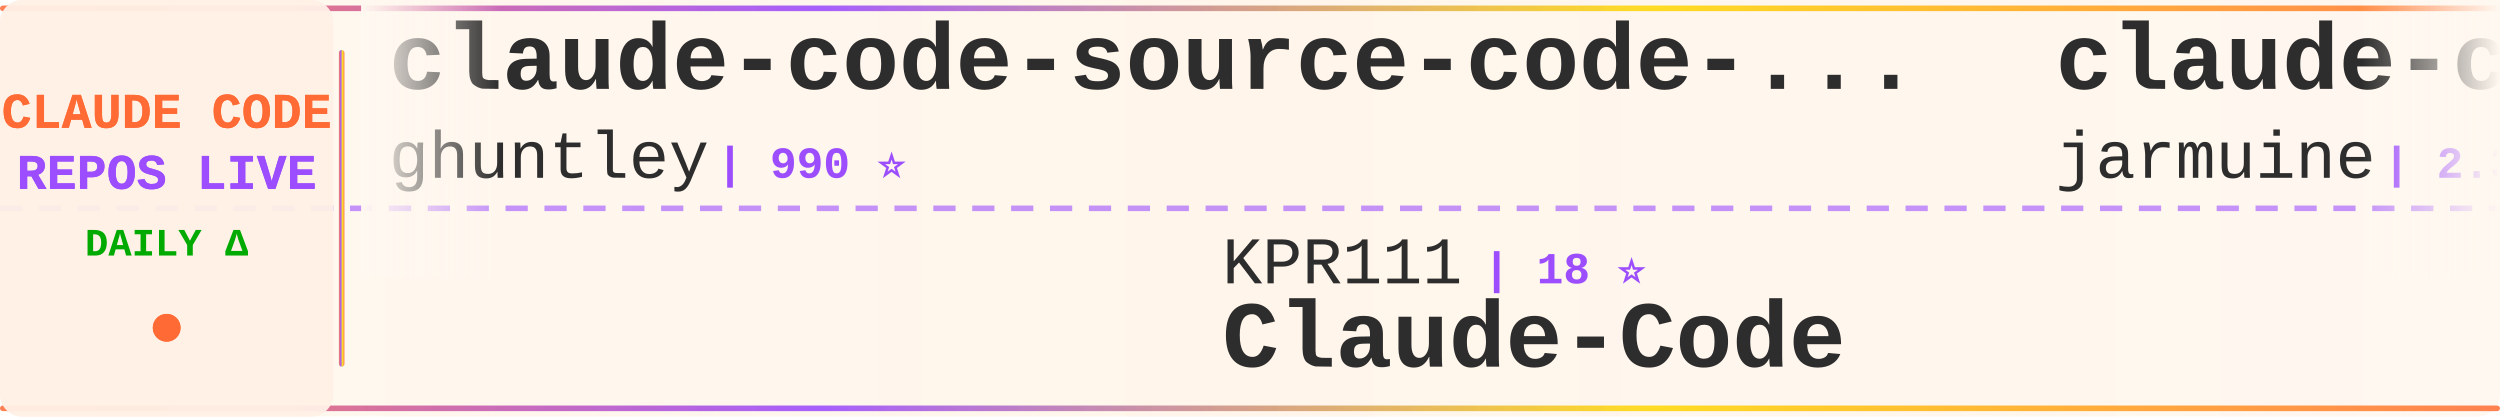
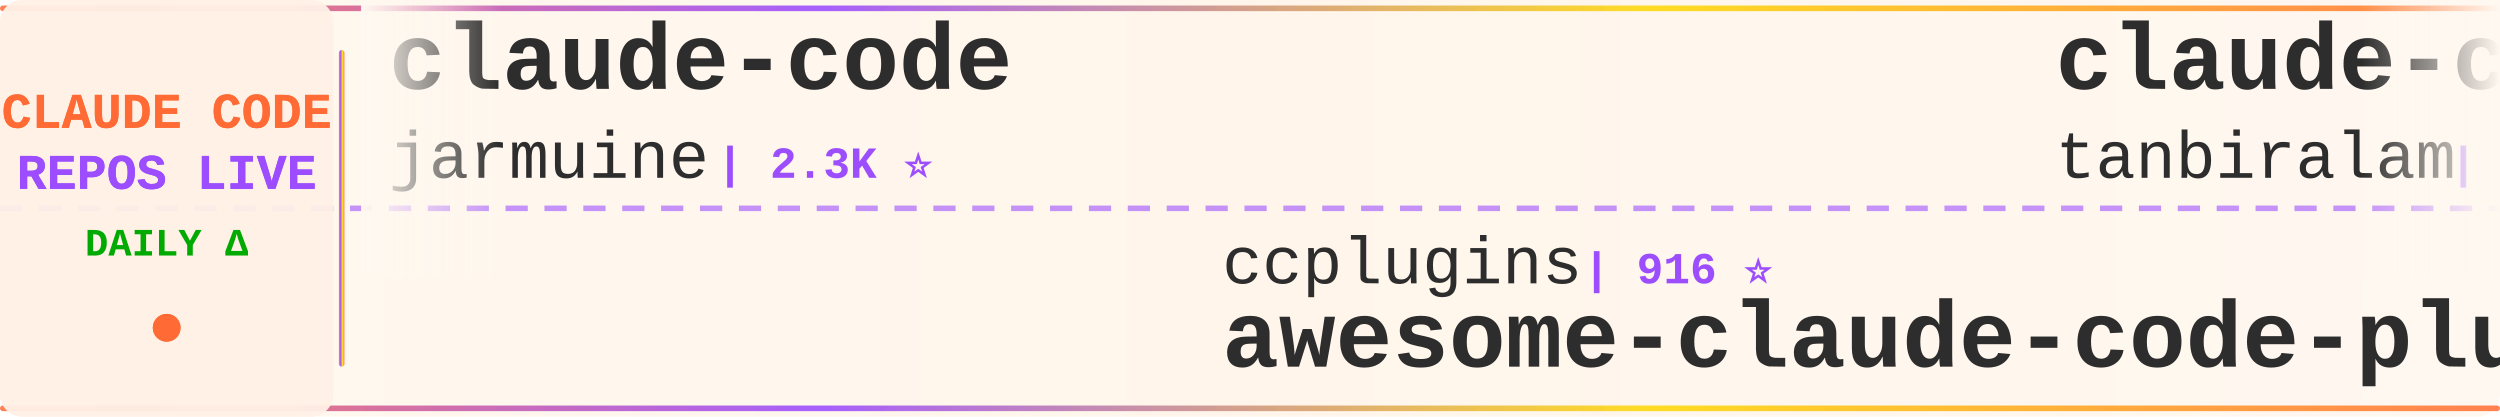
<svg xmlns="http://www.w3.org/2000/svg" width="900" height="150">
  <defs>
    <linearGradient id="tickerBg" x1="0%" y1="0%" x2="100%" y2="0%">
      <stop offset="0%" style="stop-color:#fff8f0;stop-opacity:0.98" />
      <stop offset="50%" style="stop-color:#fff5eb;stop-opacity:1" />
      <stop offset="100%" style="stop-color:#fff8f0;stop-opacity:0.98" />
    </linearGradient>
    <linearGradient id="borderGrad" x1="0%" y1="0%" x2="100%" y2="0%">
      <stop offset="0%" style="stop-color:#FF6B35;stop-opacity:0.85">
        <animate attributeName="stop-opacity" values="0.85;1;0.85" dur="2s" repeatCount="indefinite" />
      </stop>
      <stop offset="33%" style="stop-color:#9C4EFF;stop-opacity:0.9">
        <animate attributeName="stop-opacity" values="0.9;1;0.9" dur="2.2s" repeatCount="indefinite" />
      </stop>
      <stop offset="66%" style="stop-color:#FFD700;stop-opacity:0.85">
        <animate attributeName="stop-opacity" values="0.85;1;0.85" dur="1.8s" repeatCount="indefinite" />
      </stop>
      <stop offset="100%" style="stop-color:#FF6B35;stop-opacity:0.85">
        <animate attributeName="stop-opacity" values="0.85;1;0.85" dur="2s" repeatCount="indefinite" />
      </stop>
    </linearGradient>
    <filter id="textGlow">
      <feGaussianBlur stdDeviation="0.15" result="coloredBlur" />
      <feMerge>
        <feMergeNode in="coloredBlur" />
        <feMergeNode in="SourceGraphic" />
      </feMerge>
    </filter>
    <filter id="metricGlow">
      <feGaussianBlur stdDeviation="0.2" result="coloredBlur" />
      <feMerge>
        <feMergeNode in="coloredBlur" />
        <feMergeNode in="SourceGraphic" />
      </feMerge>
    </filter>
    <linearGradient id="leftFade" x1="0%" y1="0%" x2="100%" y2="0%">
      <stop offset="0%" style="stop-color:#fff8f0;stop-opacity:1" />
      <stop offset="100%" style="stop-color:#fff8f0;stop-opacity:0" />
    </linearGradient>
    <linearGradient id="rightFade" x1="0%" y1="0%" x2="100%" y2="0%">
      <stop offset="0%" style="stop-color:#fff8f0;stop-opacity:0" />
      <stop offset="100%" style="stop-color:#fff8f0;stop-opacity:1" />
    </linearGradient>
  </defs>
  <rect width="900" height="150" fill="url(#tickerBg)" rx="8" />
  <rect x="0" y="2" width="900" height="2" fill="url(#borderGrad)" rx="1" />
  <rect x="0" y="146" width="900" height="2" fill="url(#borderGrad)" rx="1" />
  <line x1="0" y1="75" x2="900" y2="75" stroke="#9C4EFF" stroke-width="2" stroke-dasharray="8 6" opacity="0.6" />
  <rect x="0" y="0" width="120" height="150" fill="#fff0e6" opacity="0.95" rx="8" />
  <text x="60" y="46" font-family="'Courier New', monospace" font-size="18" font-weight="bold" fill="#FF6B35" text-anchor="middle" filter="url(#textGlow)">
    CLAUDE CODE
  </text>
  <text x="60" y="68" font-family="'Courier New', monospace" font-size="18" font-weight="bold" fill="#9C4EFF" text-anchor="middle" filter="url(#textGlow)">
    REPOS LIVE
  </text>
  <text x="60" y="92" font-family="'Courier New', monospace" font-size="14" font-weight="bold" fill="#00aa00" text-anchor="middle">
    DAILY Δ
  </text>
  <circle cx="60" cy="118" r="5" fill="#FF6B35" filter="url(#metricGlow)">
    <animate attributeName="r" values="4;6;4" dur="1.5s" repeatCount="indefinite" />
    <animate attributeName="opacity" values="0.6;1;0.6" dur="1.5s" repeatCount="indefinite" />
  </circle>
  <rect x="122" y="18" width="2" height="114" fill="url(#borderGrad)" rx="1" />
  <clipPath id="tickerClip">
    <rect x="130" y="0" width="770" height="150" />
  </clipPath>
  <g clip-path="url(#tickerClip)">
    <g id="tickerItems">
      <animateTransform attributeName="transform" attributeType="XML" type="translate" from="0 0" to="-3000 0" dur="54s" repeatCount="indefinite" />
      <g transform="translate(0, 0)">
-         <text x="140" y="32" font-family="'Courier New', monospace" font-size="34" font-weight="bold" fill="#2d2d2d">claude-code-source-code-...</text>
-         <text x="140" y="64" font-family="'Courier New', monospace" font-size="24" font-weight="normal" fill="#2d2d2d" opacity="1.0">ghuntley</text>
-         <text x="258" y="64" font-family="'Courier New', monospace" font-size="16" font-weight="bold" fill="#9C4EFF"> | 990 ⭐</text>
-       </g>
-       <g transform="translate(300, 0)">
-         <text x="140" y="102" font-family="'Courier New', monospace" font-size="24" font-weight="normal" fill="#2d2d2d" opacity="1.0">KPR111</text>
-         <text x="234" y="102" font-family="'Courier New', monospace" font-size="16" font-weight="bold" fill="#9C4EFF"> | 18 ⭐</text>
-         <text x="140" y="132" font-family="'Courier New', monospace" font-size="34" font-weight="bold" fill="#2d2d2d">Claude-Code</text>
-       </g>
-       <g transform="translate(600, 0)">
        <text x="140" y="32" font-family="'Courier New', monospace" font-size="34" font-weight="bold" fill="#2d2d2d">claude-code</text>
        <text x="140" y="64" font-family="'Courier New', monospace" font-size="24" font-weight="normal" fill="#2d2d2d" opacity="1.0">jarmuine</text>
        <text x="258" y="64" font-family="'Courier New', monospace" font-size="16" font-weight="bold" fill="#9C4EFF"> | 2.3K ⭐</text>
      </g>
+       <g transform="translate(300, 0)">
+         <text x="140" y="102" font-family="'Courier New', monospace" font-size="24" font-weight="normal" fill="#2d2d2d" opacity="1.0">ccplugins</text>
+         <text x="270" y="102" font-family="'Courier New', monospace" font-size="16" font-weight="bold" fill="#9C4EFF"> | 916 ⭐</text>
+         <text x="140" y="132" font-family="'Courier New', monospace" font-size="34" font-weight="bold" fill="#2d2d2d">awesome-claude-code-plug...</text>
+       </g>
+       <g transform="translate(600, 0)">
+         <text x="140" y="32" font-family="'Courier New', monospace" font-size="34" font-weight="bold" fill="#2d2d2d">claude-code</text>
+         <text x="140" y="64" font-family="'Courier New', monospace" font-size="24" font-weight="normal" fill="#2d2d2d" opacity="1.0">tanbiralam</text>
+         <text x="282" y="64" font-family="'Courier New', monospace" font-size="16" font-weight="bold" fill="#9C4EFF"> | 2.2K ⭐</text>
+       </g>
      <g transform="translate(900, 0)">
-         <text x="140" y="102" font-family="'Courier New', monospace" font-size="24" font-weight="normal" fill="#2d2d2d" opacity="1.0">darcyegb</text>
-         <text x="258" y="102" font-family="'Courier New', monospace" font-size="16" font-weight="bold" fill="#9C4EFF"> | 761 ⭐</text>
-         <text x="140" y="132" font-family="'Courier New', monospace" font-size="34" font-weight="bold" fill="#2d2d2d">ClaudeCodeAgents</text>
+         <text x="140" y="102" font-family="'Courier New', monospace" font-size="24" font-weight="normal" fill="#2d2d2d" opacity="1.0">krusemediallc</text>
+         <text x="318" y="102" font-family="'Courier New', monospace" font-size="16" font-weight="bold" fill="#9C4EFF"> | 1.2K ⭐ +2</text>
+         <text x="140" y="132" font-family="'Courier New', monospace" font-size="34" font-weight="bold" fill="#2d2d2d">arcads-claude-code</text>
      </g>
      <g transform="translate(1200, 0)">
-         <text x="140" y="32" font-family="'Courier New', monospace" font-size="34" font-weight="bold" fill="#2d2d2d">claude-coder</text>
-         <text x="140" y="64" font-family="'Courier New', monospace" font-size="24" font-weight="normal" fill="#2d2d2d" opacity="1.0">kodu-ai</text>
-         <text x="246" y="64" font-family="'Courier New', monospace" font-size="16" font-weight="bold" fill="#9C4EFF"> | 5.2K ⭐</text>
+         <text x="140" y="32" font-family="'Courier New', monospace" font-size="34" font-weight="bold" fill="#2d2d2d">claude-code</text>
+         <text x="140" y="64" font-family="'Courier New', monospace" font-size="24" font-weight="normal" fill="#2d2d2d" opacity="1.0">lowcortisolprogrammer</text>
+         <text x="414" y="64" font-family="'Courier New', monospace" font-size="16" font-weight="bold" fill="#9C4EFF"> | 171 ⭐</text>
      </g>
      <g transform="translate(1500, 0)">
-         <text x="140" y="102" font-family="'Courier New', monospace" font-size="24" font-weight="normal" fill="#2d2d2d" opacity="1.0">hangsman</text>
-         <text x="258" y="102" font-family="'Courier New', monospace" font-size="16" font-weight="bold" fill="#9C4EFF"> | 791 ⭐</text>
-         <text x="140" y="132" font-family="'Courier New', monospace" font-size="34" font-weight="bold" fill="#2d2d2d">claude-code-source</text>
+         <text x="140" y="102" font-family="'Courier New', monospace" font-size="24" font-weight="normal" fill="#2d2d2d" opacity="1.0">ChinaSiro</text>
+         <text x="270" y="102" font-family="'Courier New', monospace" font-size="16" font-weight="bold" fill="#9C4EFF"> | 9.6K ⭐ +1</text>
+         <text x="140" y="132" font-family="'Courier New', monospace" font-size="34" font-weight="bold" fill="#2d2d2d">claude-code-sourcemap</text>
      </g>
      <g transform="translate(1800, 0)">
-         <text x="140" y="32" font-family="'Courier New', monospace" font-size="34" font-weight="bold" fill="#2d2d2d">claude-code-reverse</text>
-         <text x="140" y="64" font-family="'Courier New', monospace" font-size="24" font-weight="normal" fill="#2d2d2d" opacity="1.0">Yuyz0112</text>
-         <text x="258" y="64" font-family="'Courier New', monospace" font-size="16" font-weight="bold" fill="#9C4EFF"> | 2.4K ⭐</text>
+         <text x="140" y="32" font-family="'Courier New', monospace" font-size="34" font-weight="bold" fill="#2d2d2d">claude-code-ultimate-gui...</text>
+         <text x="140" y="64" font-family="'Courier New', monospace" font-size="24" font-weight="normal" fill="#2d2d2d" opacity="1.0">FlorianBruniaux</text>
+         <text x="342" y="64" font-family="'Courier New', monospace" font-size="16" font-weight="bold" fill="#9C4EFF"> | 5.7K ⭐ +2</text>
      </g>
      <g transform="translate(2100, 0)">
-         <text x="140" y="102" font-family="'Courier New', monospace" font-size="24" font-weight="normal" fill="#2d2d2d" opacity="1.0">Cranot</text>
-         <text x="234" y="102" font-family="'Courier New', monospace" font-size="16" font-weight="bold" fill="#9C4EFF"> | 2.9K ⭐ +1</text>
-         <text x="140" y="132" font-family="'Courier New', monospace" font-size="34" font-weight="bold" fill="#2d2d2d">claude-code-guide</text>
+         <text x="140" y="102" font-family="'Courier New', monospace" font-size="24" font-weight="normal" fill="#2d2d2d" opacity="1.0">guanshan</text>
+         <text x="258" y="102" font-family="'Courier New', monospace" font-size="16" font-weight="bold" fill="#9C4EFF"> | 61 ⭐</text>
+         <text x="140" y="132" font-family="'Courier New', monospace" font-size="34" font-weight="bold" fill="#2d2d2d">ClaudeCode</text>
      </g>
      <g transform="translate(2400, 0)">
-         <text x="140" y="32" font-family="'Courier New', monospace" font-size="34" font-weight="bold" fill="#2d2d2d">claude-code-hooks-master...</text>
-         <text x="140" y="64" font-family="'Courier New', monospace" font-size="24" font-weight="normal" fill="#2d2d2d" opacity="1.0">disler</text>
-         <text x="234" y="64" font-family="'Courier New', monospace" font-size="16" font-weight="bold" fill="#9C4EFF"> | 3.9K ⭐ -1</text>
+         <text x="140" y="32" font-family="'Courier New', monospace" font-size="34" font-weight="bold" fill="#2d2d2d">skills</text>
+         <text x="140" y="64" font-family="'Courier New', monospace" font-size="24" font-weight="normal" fill="#2d2d2d" opacity="1.0">anthropics</text>
+         <text x="282" y="64" font-family="'Courier New', monospace" font-size="16" font-weight="bold" fill="#9C4EFF"> | 170.0K ⭐ +77</text>
      </g>
      <g transform="translate(2700, 0)">
-         <text x="140" y="102" font-family="'Courier New', monospace" font-size="24" font-weight="normal" fill="#2d2d2d" opacity="1.0">pengchengneo</text>
-         <text x="306" y="102" font-family="'Courier New', monospace" font-size="16" font-weight="bold" fill="#9C4EFF"> | 1.7K ⭐</text>
-         <text x="140" y="132" font-family="'Courier New', monospace" font-size="34" font-weight="bold" fill="#2d2d2d">Claude-Code</text>
+         <text x="140" y="102" font-family="'Courier New', monospace" font-size="24" font-weight="normal" fill="#2d2d2d" opacity="1.0">andrew-kramer-inno</text>
+         <text x="378" y="102" font-family="'Courier New', monospace" font-size="16" font-weight="bold" fill="#9C4EFF"> | 594 ⭐ +1</text>
+         <text x="140" y="132" font-family="'Courier New', monospace" font-size="34" font-weight="bold" fill="#2d2d2d">claude-code-source-build</text>
      </g>
      <g transform="translate(3000, 0)">
-         <text x="140" y="32" font-family="'Courier New', monospace" font-size="34" font-weight="bold" fill="#2d2d2d">claude-code-source-code-...</text>
-         <text x="140" y="64" font-family="'Courier New', monospace" font-size="24" font-weight="normal" fill="#2d2d2d" opacity="1.0">ghuntley</text>
-         <text x="258" y="64" font-family="'Courier New', monospace" font-size="16" font-weight="bold" fill="#9C4EFF"> | 990 ⭐</text>
-       </g>
-       <g transform="translate(3300, 0)">
-         <text x="140" y="102" font-family="'Courier New', monospace" font-size="24" font-weight="normal" fill="#2d2d2d" opacity="1.0">KPR111</text>
-         <text x="234" y="102" font-family="'Courier New', monospace" font-size="16" font-weight="bold" fill="#9C4EFF"> | 18 ⭐</text>
-         <text x="140" y="132" font-family="'Courier New', monospace" font-size="34" font-weight="bold" fill="#2d2d2d">Claude-Code</text>
-       </g>
-       <g transform="translate(3600, 0)">
        <text x="140" y="32" font-family="'Courier New', monospace" font-size="34" font-weight="bold" fill="#2d2d2d">claude-code</text>
        <text x="140" y="64" font-family="'Courier New', monospace" font-size="24" font-weight="normal" fill="#2d2d2d" opacity="1.0">jarmuine</text>
        <text x="258" y="64" font-family="'Courier New', monospace" font-size="16" font-weight="bold" fill="#9C4EFF"> | 2.3K ⭐</text>
      </g>
+       <g transform="translate(3300, 0)">
+         <text x="140" y="102" font-family="'Courier New', monospace" font-size="24" font-weight="normal" fill="#2d2d2d" opacity="1.0">ccplugins</text>
+         <text x="270" y="102" font-family="'Courier New', monospace" font-size="16" font-weight="bold" fill="#9C4EFF"> | 916 ⭐</text>
+         <text x="140" y="132" font-family="'Courier New', monospace" font-size="34" font-weight="bold" fill="#2d2d2d">awesome-claude-code-plug...</text>
+       </g>
+       <g transform="translate(3600, 0)">
+         <text x="140" y="32" font-family="'Courier New', monospace" font-size="34" font-weight="bold" fill="#2d2d2d">claude-code</text>
+         <text x="140" y="64" font-family="'Courier New', monospace" font-size="24" font-weight="normal" fill="#2d2d2d" opacity="1.0">tanbiralam</text>
+         <text x="282" y="64" font-family="'Courier New', monospace" font-size="16" font-weight="bold" fill="#9C4EFF"> | 2.2K ⭐</text>
+       </g>
      <g transform="translate(3900, 0)">
-         <text x="140" y="102" font-family="'Courier New', monospace" font-size="24" font-weight="normal" fill="#2d2d2d" opacity="1.0">darcyegb</text>
-         <text x="258" y="102" font-family="'Courier New', monospace" font-size="16" font-weight="bold" fill="#9C4EFF"> | 761 ⭐</text>
-         <text x="140" y="132" font-family="'Courier New', monospace" font-size="34" font-weight="bold" fill="#2d2d2d">ClaudeCodeAgents</text>
+         <text x="140" y="102" font-family="'Courier New', monospace" font-size="24" font-weight="normal" fill="#2d2d2d" opacity="1.0">krusemediallc</text>
+         <text x="318" y="102" font-family="'Courier New', monospace" font-size="16" font-weight="bold" fill="#9C4EFF"> | 1.2K ⭐ +2</text>
+         <text x="140" y="132" font-family="'Courier New', monospace" font-size="34" font-weight="bold" fill="#2d2d2d">arcads-claude-code</text>
      </g>
    </g>
  </g>
  <rect x="130" y="0" width="50" height="100" fill="url(#leftFade)" />
  <rect x="850" y="0" width="50" height="100" fill="url(#rightFade)" />
</svg>
